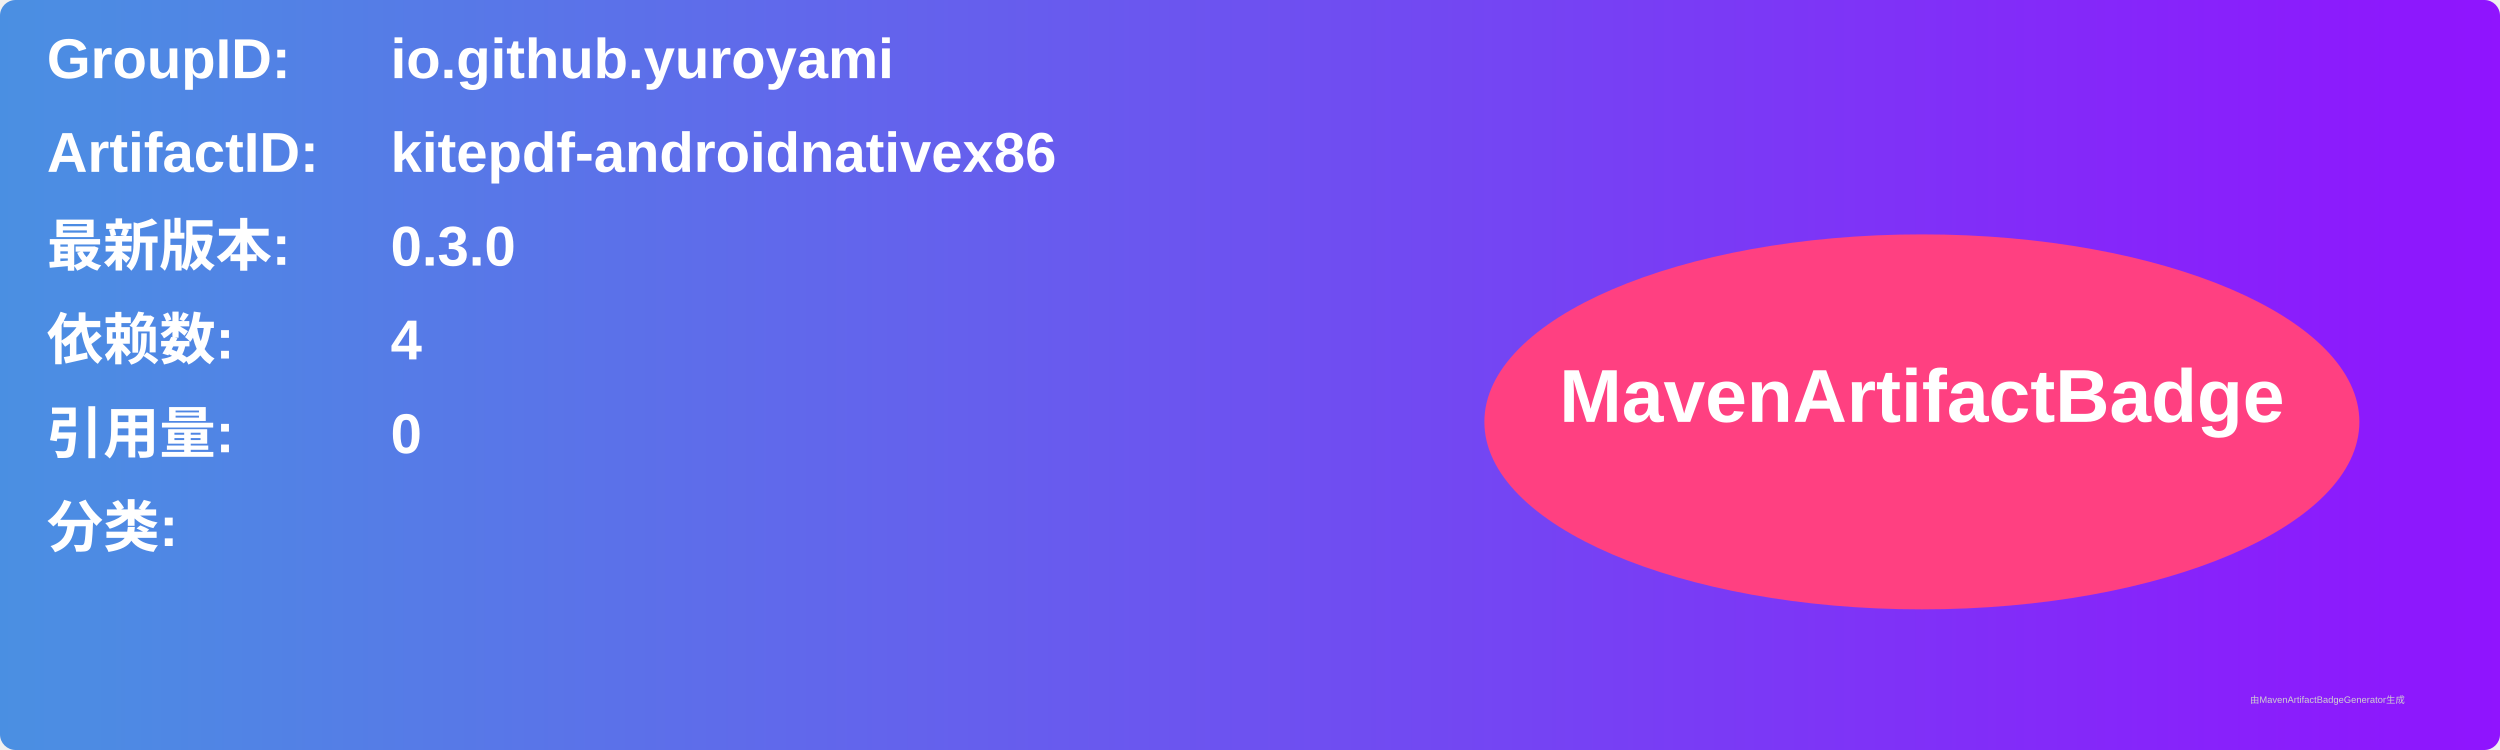
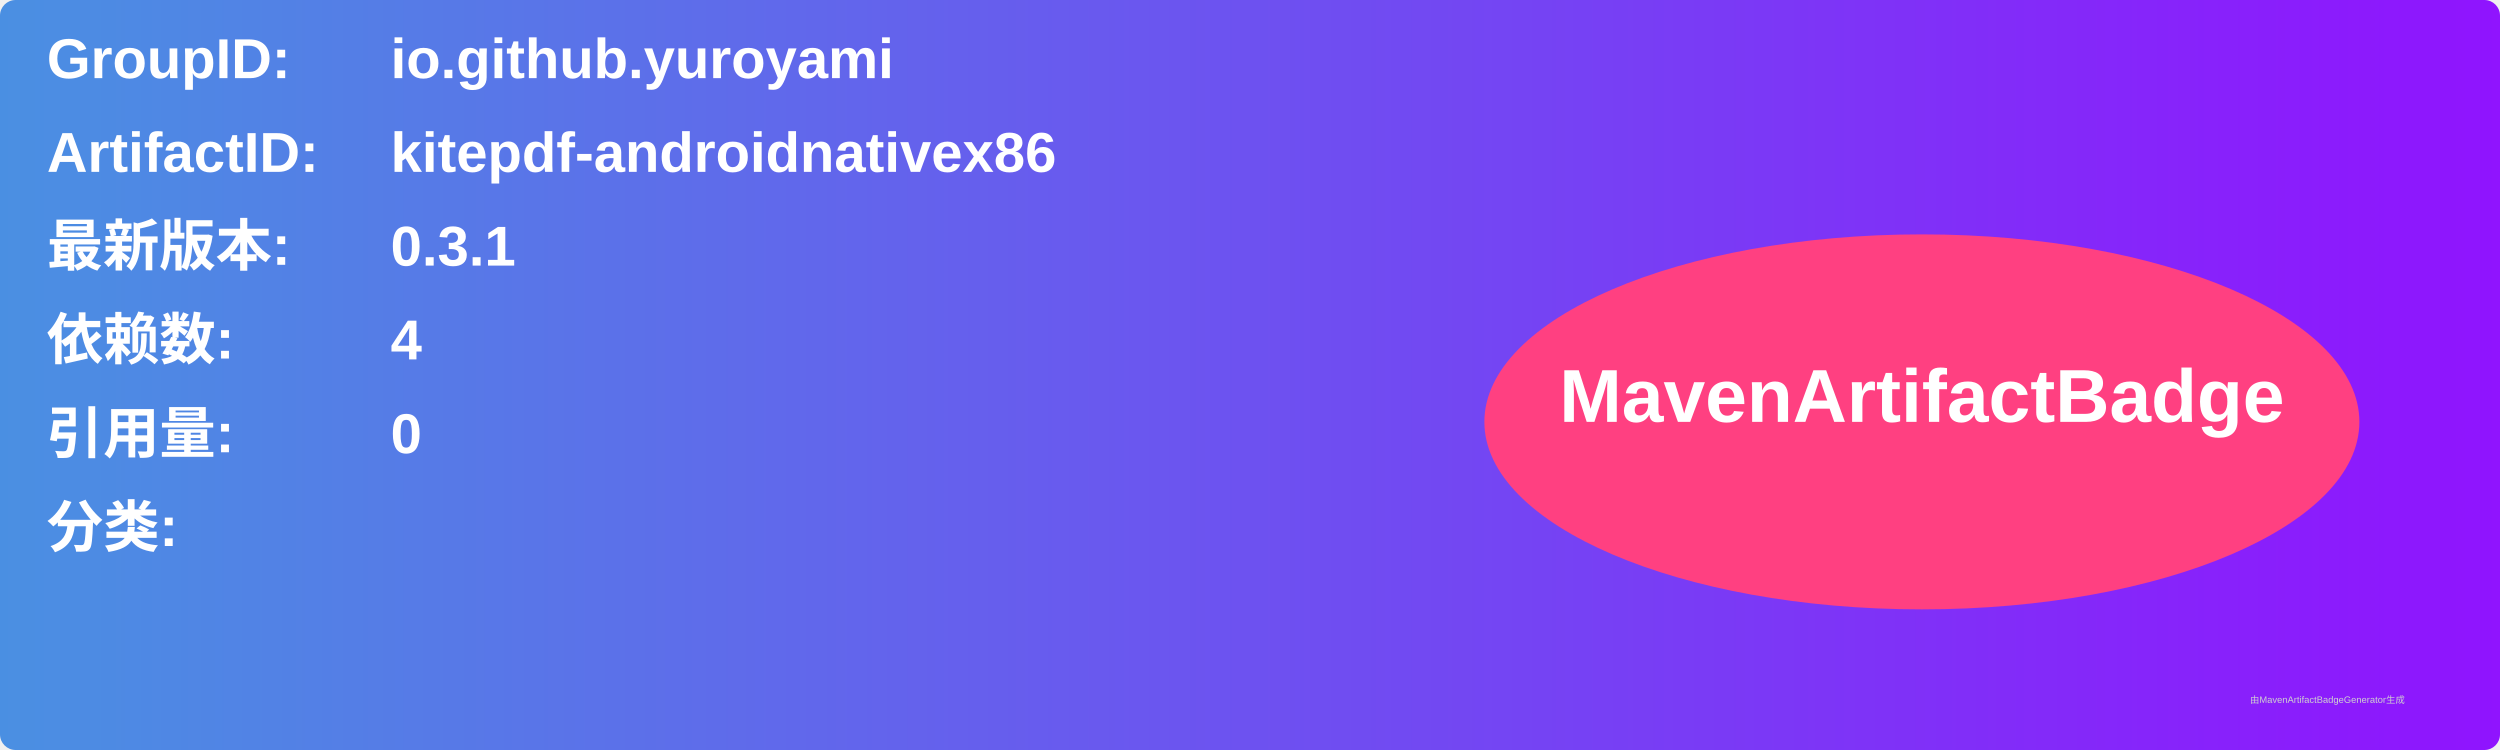
<svg xmlns="http://www.w3.org/2000/svg" width="800" height="240" viewBox="0 0 800 240">
  <linearGradient id="grad" x1="0%" y1="0%" x2="100%" y2="0%">
    <stop offset="0%" stop-color="#4a90e2" />
    <stop offset="100%" stop-color="#9013fe" />
  </linearGradient>
  <rect width="100%" height="100%" rx="5" ry="5" fill="url(#grad)" />
  <g transform="translate(15, 15)">
    <text x="0" y="10" font-family="Arial" font-size="18" fill="white" font-weight="bold" width="260">GroupID:</text>
    <text x="110" y="10" font-family="Arial" font-size="18" fill="white" font-weight="bold" width="460">io.github.yuroyami</text>
    <text x="0" y="40" font-family="Arial" font-size="18" fill="white" font-weight="bold" width="260">ArtifactID:</text>
    <text x="110" y="40" font-family="Arial" font-size="18" fill="white" font-weight="bold" width="460">kitepdf-androidnativex86</text>
    <text x="0" y="70" font-family="Arial" font-size="18" fill="white" font-weight="bold">最新版本:</text>
    <text x="110" y="70" font-family="Arial" font-size="18" fill="white" font-weight="bold">
-       <tspan font-weight="bold">0.3.0</tspan>
+       <tspan font-weight="bold">0.3.1</tspan>
    </text>
    <text x="0" y="100" font-family="Arial" font-size="18" fill="white" font-weight="bold">依赖数: </text>
    <text x="110" y="100" font-family="Arial" font-size="18" fill="white">
      <tspan font-weight="bold">4</tspan>
    </text>
    <text x="0" y="130" font-family="Arial" font-size="18" fill="white" font-weight="bold">引用量: </text>
    <text x="110" y="130" font-family="Arial" font-size="18" fill="white">
      <tspan font-weight="bold">0</tspan>
    </text>
    <text x="0" y="160" font-family="Arial" font-size="18" fill="white" font-weight="bold">分类:</text>
    <text x="10" y="190" font-family="Arial" font-size="10" fill="white">
      <tspan font-weight="bold" />
    </text>
    <ellipse cx="600" cy="120" rx="140" ry="60" fill="#ff4081" />
    <text x="600" y="120" text-anchor="middle" font-family="Arial" font-size="24" fill="white" font-weight="bold">MavenArtifactBadge</text>
  </g>
  <text x="720" y="225" font-family="Arial" font-size="3" fill="#d0d0d0">由MavenArtifactBadgeGenerator生成</text>
</svg>
